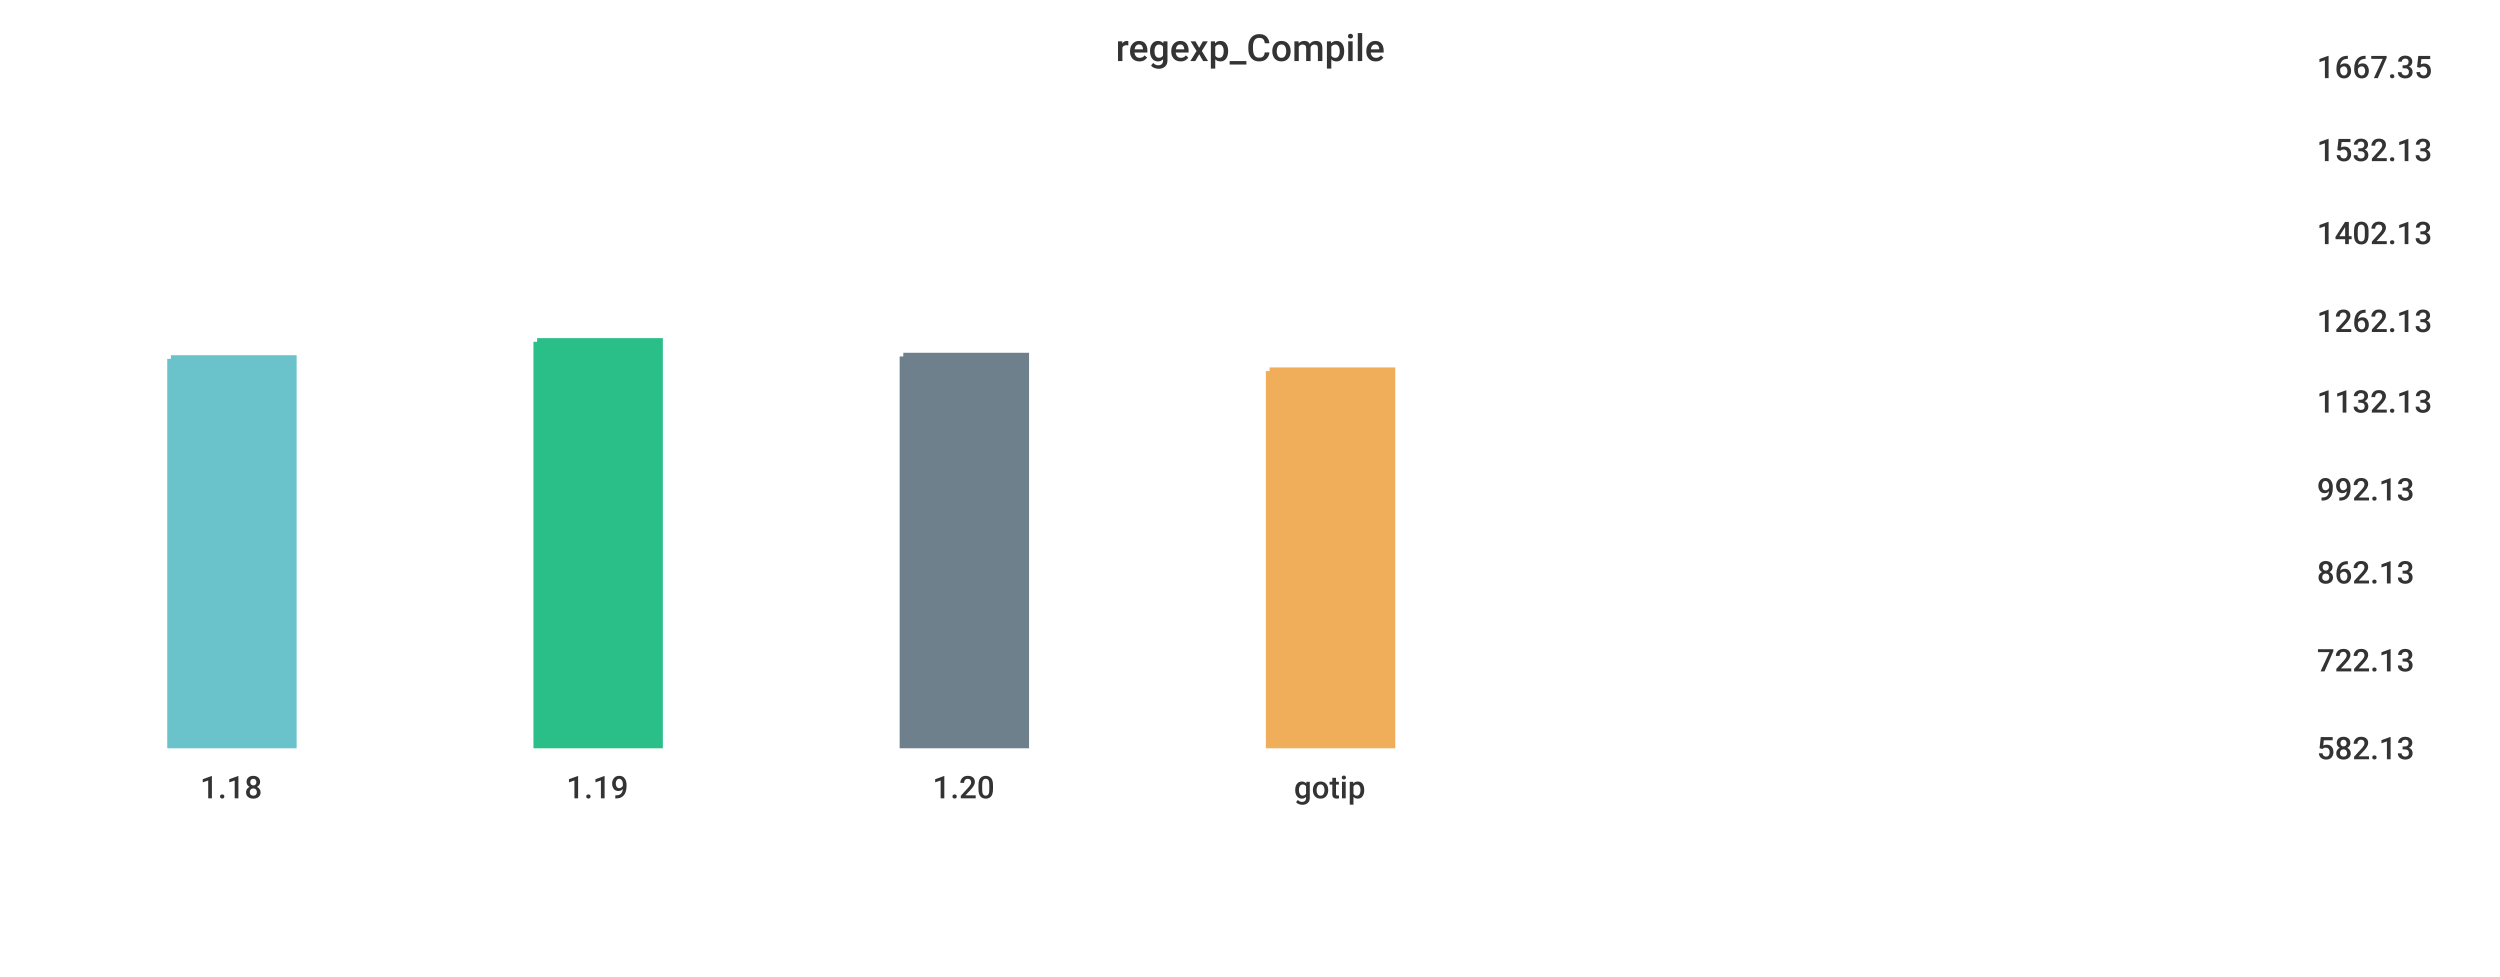
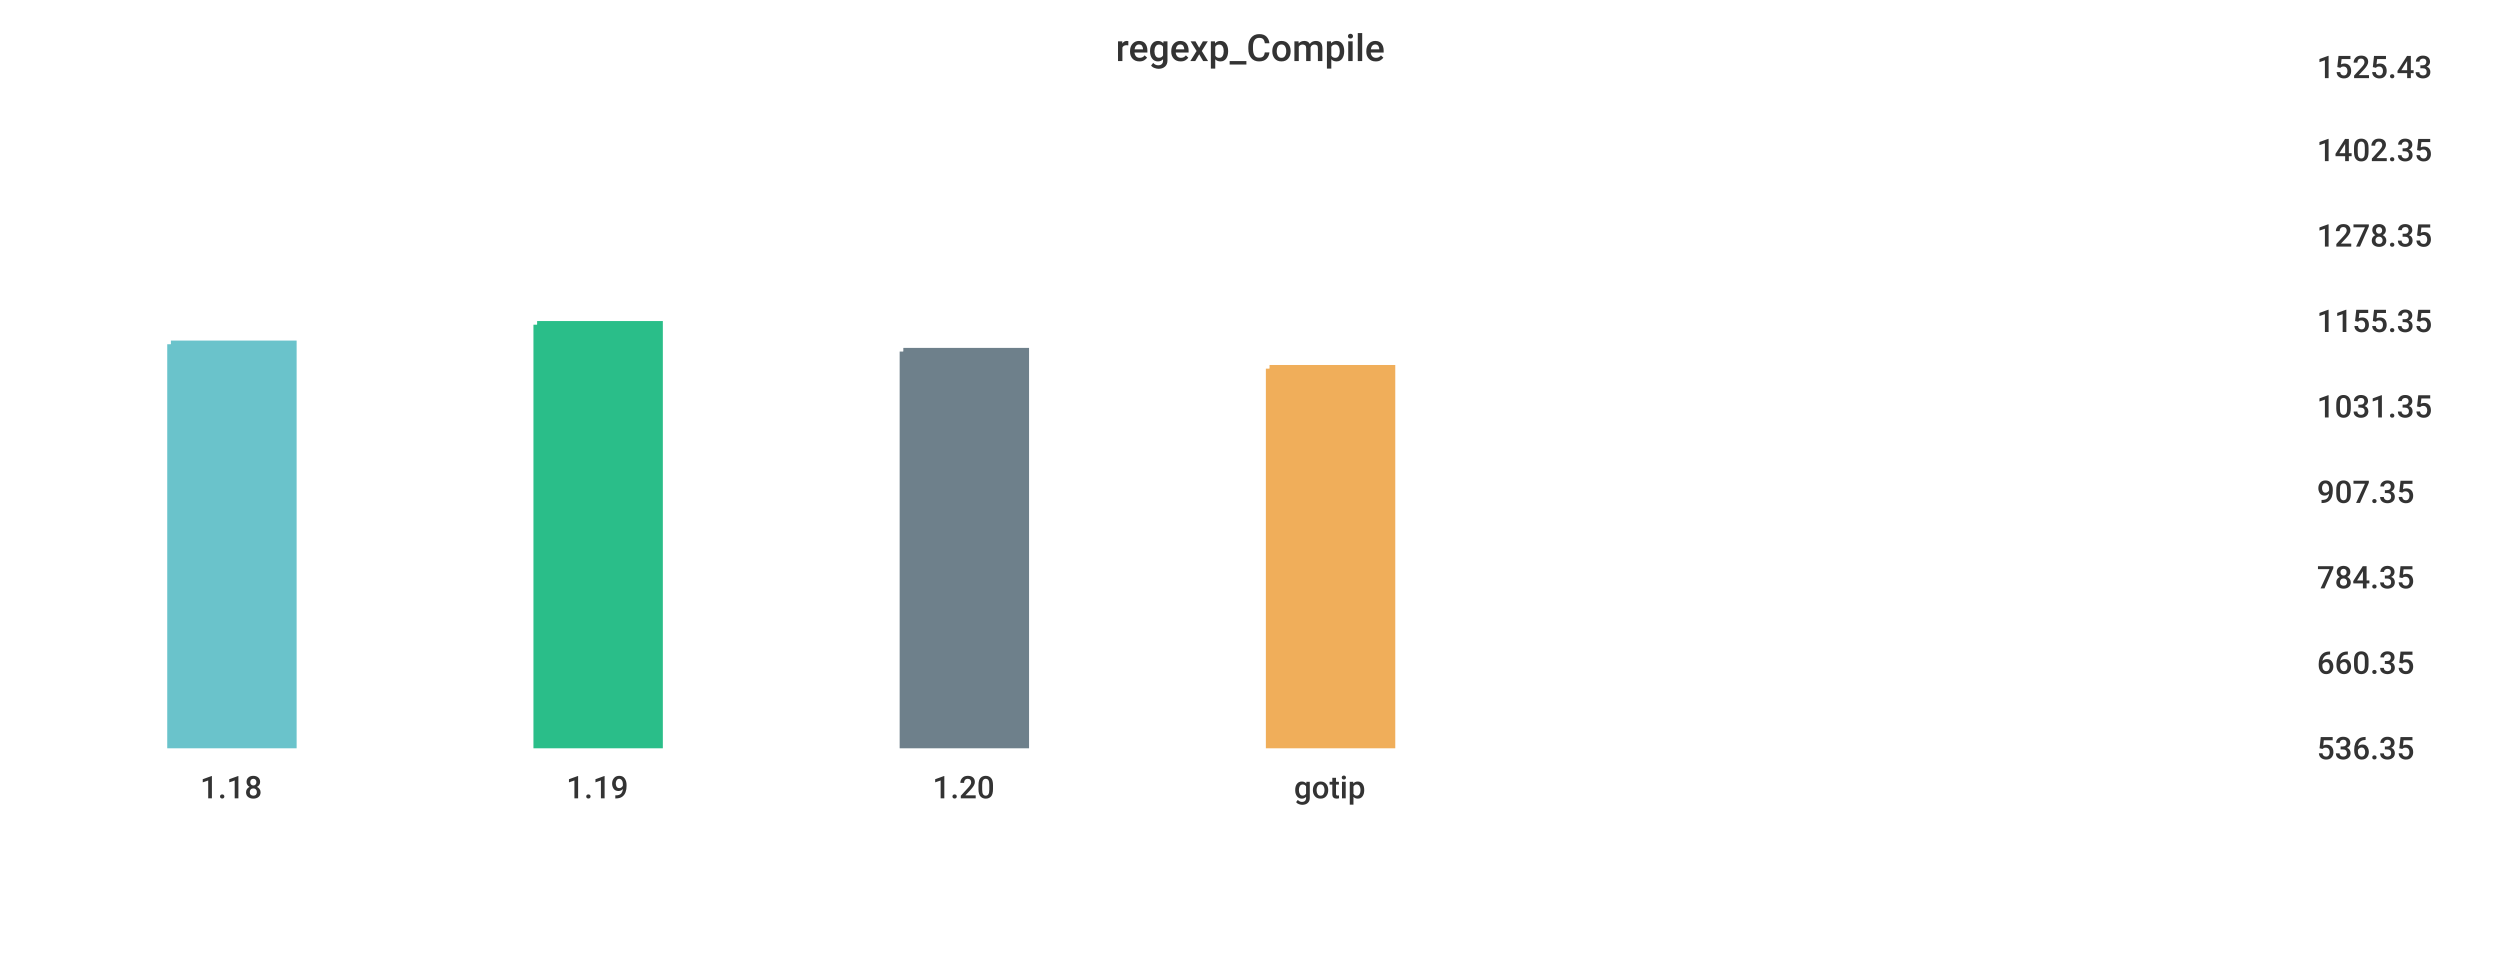
<svg xmlns="http://www.w3.org/2000/svg" width="1024" height="400">\n<path d="M 0 0 L 1024 0 L 1024 400 L 0 400 L 0 0" style="stroke-width:0;stroke:rgba(255,255,255,1.0);fill:rgba(255,255,255,1.0)" />
  <path d="M 20 26 L 934 26 L 934 305 L 20 305 L 20 26" style="stroke-width:0;stroke:rgba(255,255,255,1.0);fill:rgba(255,255,255,1.0)" />
-   <path d="M 70 147 L 120 147 L 120 305 L 70 305 L 70 147" style="stroke-width:3;stroke:rgba(106,195,203,1.0);fill:rgba(106,195,203,1.0)" />
-   <path d="M 220 140 L 270 140 L 270 305 L 220 305 L 220 140" style="stroke-width:3;stroke:rgba(42,190,137,1.0);fill:rgba(42,190,137,1.0)" />
-   <path d="M 370 146 L 420 146 L 420 305 L 370 305 L 370 146" style="stroke-width:3;stroke:rgba(110,128,139,1.0);fill:rgba(110,128,139,1.0)" />
-   <path d="M 520 152 L 570 152 L 570 305 L 520 305 L 520 152" style="stroke-width:3;stroke:rgba(240,174,90,1.0);fill:rgba(240,174,90,1.0)" />
+   <path d="M 70 141 L 120 141 L 120 305 L 70 305 L 70 141" style="stroke-width:3;stroke:rgba(106,195,203,1.0);fill:rgba(106,195,203,1.0)" />
+   <path d="M 220 133 L 270 133 L 270 305 L 220 305 L 220 133" style="stroke-width:3;stroke:rgba(42,190,137,1.0);fill:rgba(42,190,137,1.0)" />
+   <path d="M 370 144 L 420 144 L 420 305 L 370 305 L 370 144" style="stroke-width:3;stroke:rgba(110,128,139,1.0);fill:rgba(110,128,139,1.0)" />
+   <path d="M 520 151 L 570 151 L 570 305 L 520 305 L 520 151" style="stroke-width:3;stroke:rgba(240,174,90,1.0);fill:rgba(240,174,90,1.0)" />
  <path d="M 20 305 L 934 305" style="stroke-width:0;stroke:rgba(51,51,51,1.0);fill:none" />
  <path d="M 20 305 L 20 310" style="stroke-width:0;stroke:rgba(51,51,51,1.0);fill:none" />
  <text x="82" y="327" style="stroke-width:0;stroke:none;fill:rgba(51,51,51,1.0);font-size:12.8px;font-family:'Roboto Medium',sans-serif">1.18</text>
  <path d="M 170 305 L 170 310" style="stroke-width:0;stroke:rgba(51,51,51,1.0);fill:none" />
  <text x="232" y="327" style="stroke-width:0;stroke:none;fill:rgba(51,51,51,1.0);font-size:12.8px;font-family:'Roboto Medium',sans-serif">1.19</text>
  <path d="M 320 305 L 320 310" style="stroke-width:0;stroke:rgba(51,51,51,1.0);fill:none" />
  <text x="382" y="327" style="stroke-width:0;stroke:none;fill:rgba(51,51,51,1.0);font-size:12.8px;font-family:'Roboto Medium',sans-serif">1.20</text>
  <path d="M 470 305 L 470 310" style="stroke-width:0;stroke:rgba(51,51,51,1.0);fill:none" />
  <text x="530" y="327" style="stroke-width:0;stroke:none;fill:rgba(51,51,51,1.0);font-size:12.8px;font-family:'Roboto Medium',sans-serif">gotip</text>
  <path d="M 934 26 L 934 305" style="stroke-width:0;stroke:rgba(51,51,51,1.0);fill:none" />
  <path d="M 934 305 L 939 305" style="stroke-width:0;stroke:rgba(51,51,51,1.0);fill:none" />
  <path d="M 934 305 L 939 305" style="stroke-width:0;stroke:rgba(51,51,51,1.0);fill:none" />
-   <text x="949" y="311" style="stroke-width:0;stroke:none;fill:rgba(51,51,51,1.0);font-size:12.8px;font-family:'Roboto Medium',sans-serif">582.13</text>
-   <path d="M 934 269 L 939 269" style="stroke-width:0;stroke:rgba(51,51,51,1.0);fill:none" />
-   <text x="949" y="275" style="stroke-width:0;stroke:none;fill:rgba(51,51,51,1.0);font-size:12.8px;font-family:'Roboto Medium',sans-serif">722.13</text>
-   <path d="M 934 233 L 939 233" style="stroke-width:0;stroke:rgba(51,51,51,1.0);fill:none" />
-   <text x="949" y="239" style="stroke-width:0;stroke:none;fill:rgba(51,51,51,1.0);font-size:12.8px;font-family:'Roboto Medium',sans-serif">862.13</text>
-   <path d="M 934 199 L 939 199" style="stroke-width:0;stroke:rgba(51,51,51,1.0);fill:none" />
-   <text x="949" y="205" style="stroke-width:0;stroke:none;fill:rgba(51,51,51,1.0);font-size:12.8px;font-family:'Roboto Medium',sans-serif">992.13</text>
-   <path d="M 934 163 L 939 163" style="stroke-width:0;stroke:rgba(51,51,51,1.0);fill:none" />
-   <text x="949" y="169" style="stroke-width:0;stroke:none;fill:rgba(51,51,51,1.0);font-size:12.8px;font-family:'Roboto Medium',sans-serif">1132.13</text>
+   <text x="949" y="311" style="stroke-width:0;stroke:none;fill:rgba(51,51,51,1.0);font-size:12.8px;font-family:'Roboto Medium',sans-serif">536.35</text>
+   <path d="M 934 270 L 939 270" style="stroke-width:0;stroke:rgba(51,51,51,1.0);fill:none" />
+   <text x="949" y="276" style="stroke-width:0;stroke:none;fill:rgba(51,51,51,1.0);font-size:12.8px;font-family:'Roboto Medium',sans-serif">660.35</text>
+   <path d="M 934 235 L 939 235" style="stroke-width:0;stroke:rgba(51,51,51,1.0);fill:none" />
+   <text x="949" y="241" style="stroke-width:0;stroke:none;fill:rgba(51,51,51,1.0);font-size:12.8px;font-family:'Roboto Medium',sans-serif">784.35</text>
+   <path d="M 934 200 L 939 200" style="stroke-width:0;stroke:rgba(51,51,51,1.0);fill:none" />
+   <text x="949" y="206" style="stroke-width:0;stroke:none;fill:rgba(51,51,51,1.0);font-size:12.8px;font-family:'Roboto Medium',sans-serif">907.35</text>
+   <path d="M 934 165 L 939 165" style="stroke-width:0;stroke:rgba(51,51,51,1.0);fill:none" />
+   <text x="949" y="171" style="stroke-width:0;stroke:none;fill:rgba(51,51,51,1.0);font-size:12.8px;font-family:'Roboto Medium',sans-serif">1031.35</text>
  <path d="M 934 130 L 939 130" style="stroke-width:0;stroke:rgba(51,51,51,1.0);fill:none" />
-   <text x="949" y="136" style="stroke-width:0;stroke:none;fill:rgba(51,51,51,1.0);font-size:12.8px;font-family:'Roboto Medium',sans-serif">1262.13</text>
-   <path d="M 934 94 L 939 94" style="stroke-width:0;stroke:rgba(51,51,51,1.0);fill:none" />
-   <text x="949" y="100" style="stroke-width:0;stroke:none;fill:rgba(51,51,51,1.0);font-size:12.8px;font-family:'Roboto Medium',sans-serif">1402.13</text>
+   <text x="949" y="136" style="stroke-width:0;stroke:none;fill:rgba(51,51,51,1.0);font-size:12.8px;font-family:'Roboto Medium',sans-serif">1155.35</text>
+   <path d="M 934 95 L 939 95" style="stroke-width:0;stroke:rgba(51,51,51,1.0);fill:none" />
+   <text x="949" y="101" style="stroke-width:0;stroke:none;fill:rgba(51,51,51,1.0);font-size:12.8px;font-family:'Roboto Medium',sans-serif">1278.35</text>
  <path d="M 934 60 L 939 60" style="stroke-width:0;stroke:rgba(51,51,51,1.0);fill:none" />
-   <text x="949" y="66" style="stroke-width:0;stroke:none;fill:rgba(51,51,51,1.0);font-size:12.8px;font-family:'Roboto Medium',sans-serif">1532.13</text>
+   <text x="949" y="66" style="stroke-width:0;stroke:none;fill:rgba(51,51,51,1.0);font-size:12.8px;font-family:'Roboto Medium',sans-serif">1402.35</text>
  <path d="M 934 26 L 939 26" style="stroke-width:0;stroke:rgba(51,51,51,1.0);fill:none" />
-   <text x="949" y="32" style="stroke-width:0;stroke:none;fill:rgba(51,51,51,1.0);font-size:12.8px;font-family:'Roboto Medium',sans-serif">1667.35</text>
+   <text x="949" y="32" style="stroke-width:0;stroke:none;fill:rgba(51,51,51,1.0);font-size:12.8px;font-family:'Roboto Medium',sans-serif">1525.43</text>
  <text x="457" y="25" style="stroke-width:0;stroke:none;fill:rgba(51,51,51,1.0);font-size:15.3px;font-family:'Roboto Medium',sans-serif">regexp_Compile</text>
</svg>
